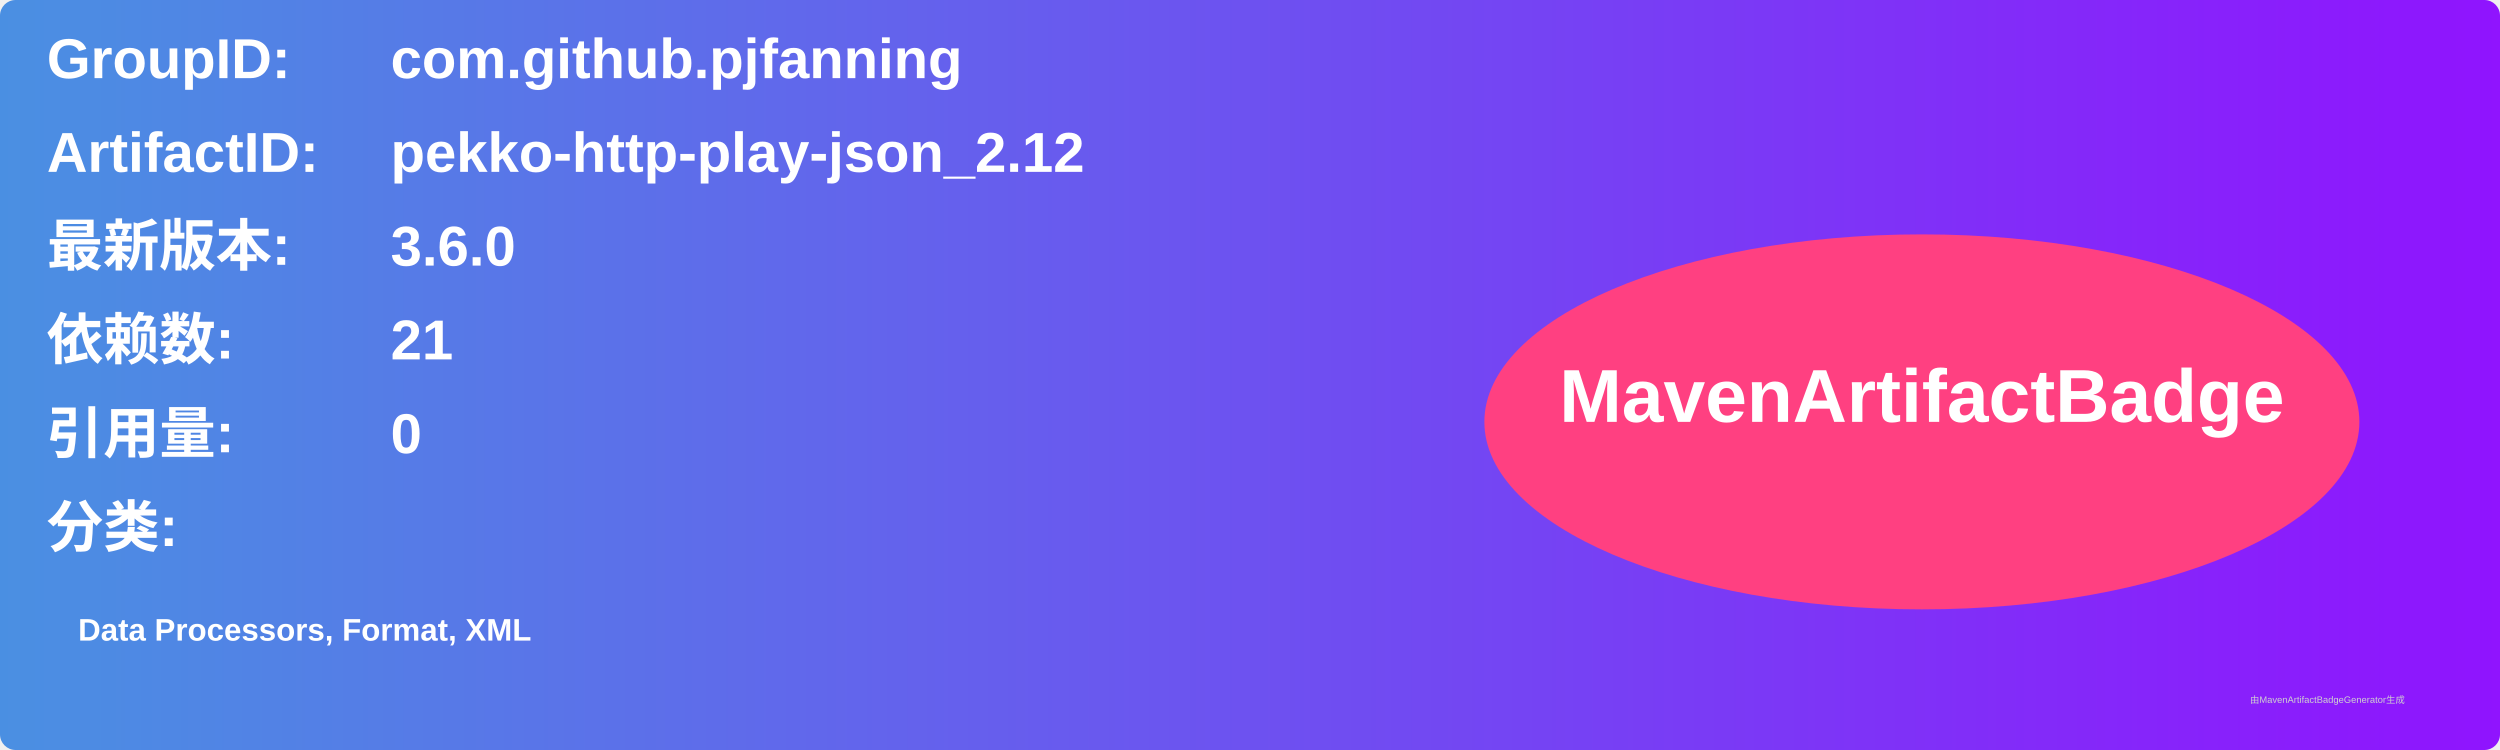
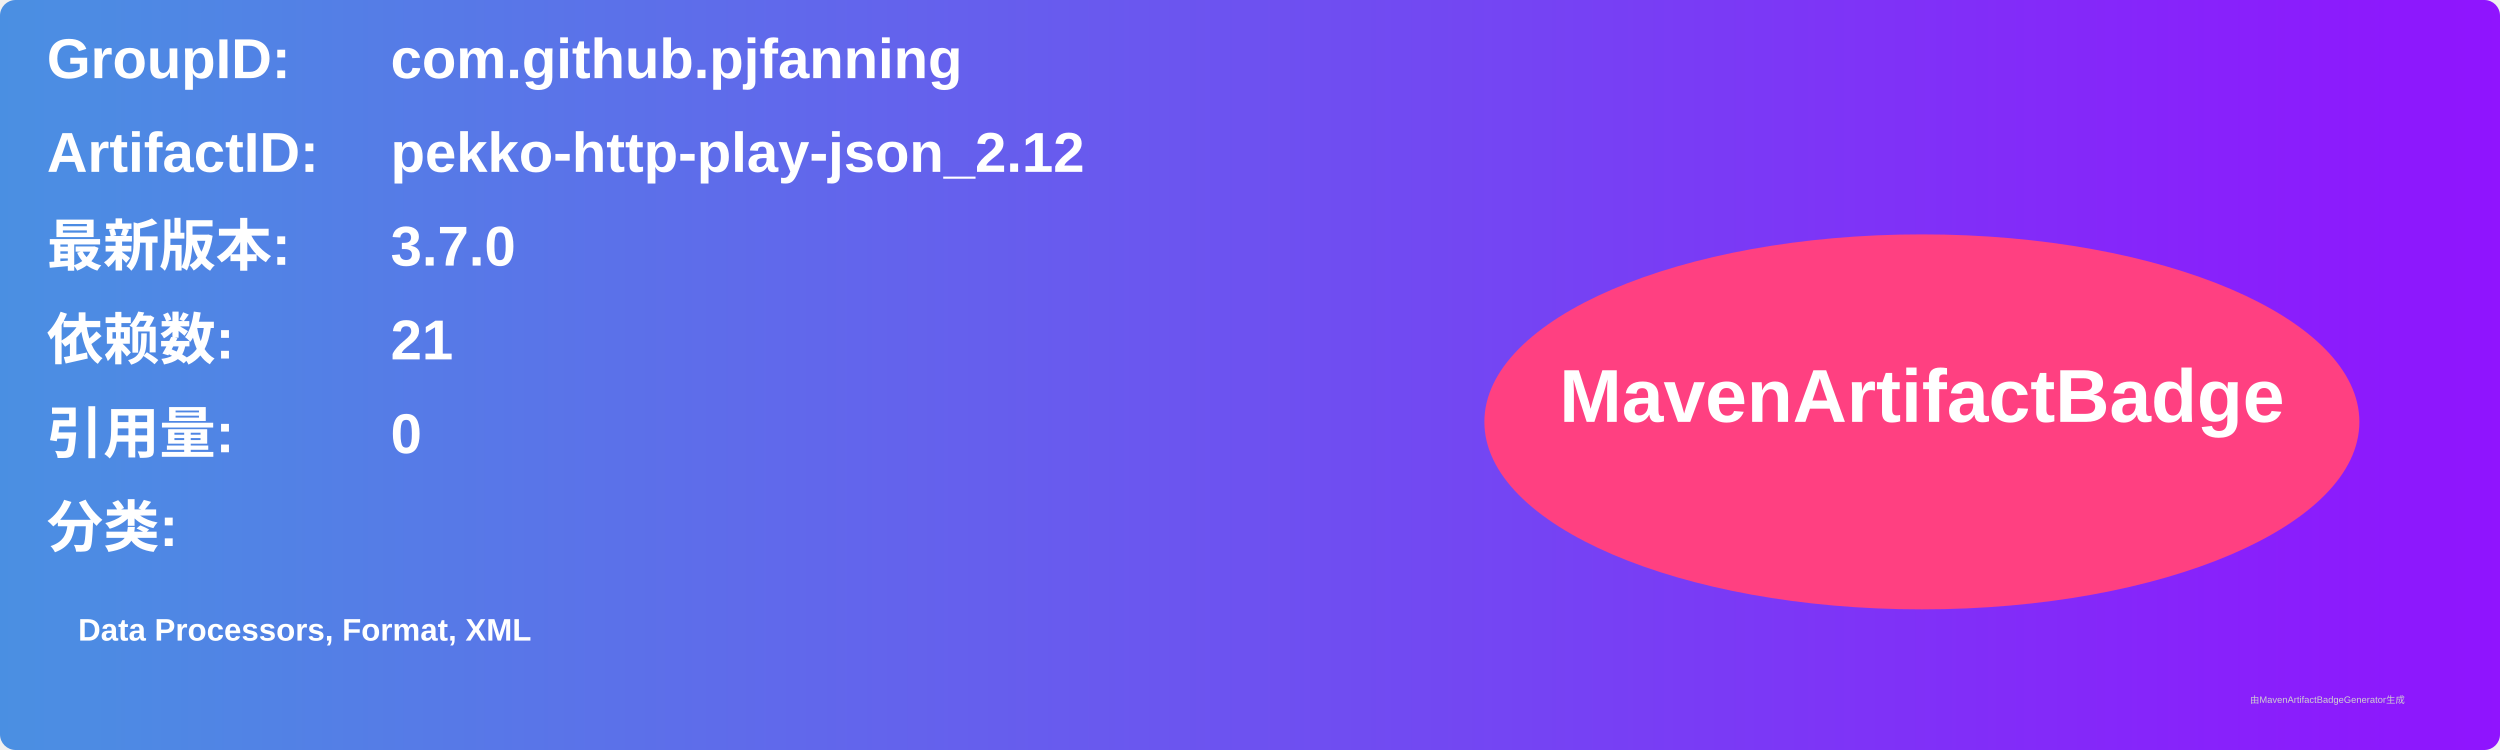
<svg xmlns="http://www.w3.org/2000/svg" width="800" height="240" viewBox="0 0 800 240">
  <linearGradient id="grad" x1="0%" y1="0%" x2="100%" y2="0%">
    <stop offset="0%" stop-color="#4a90e2" />
    <stop offset="100%" stop-color="#9013fe" />
  </linearGradient>
  <rect width="100%" height="100%" rx="5" ry="5" fill="url(#grad)" />
  <g transform="translate(15, 15)">
    <text x="0" y="10" font-family="Arial" font-size="18" fill="white" font-weight="bold" width="260">GroupID:</text>
    <text x="110" y="10" font-family="Arial" font-size="18" fill="white" font-weight="bold" width="460">com.github.pjfanning</text>
    <text x="0" y="40" font-family="Arial" font-size="18" fill="white" font-weight="bold" width="260">ArtifactID:</text>
    <text x="110" y="40" font-family="Arial" font-size="18" fill="white" font-weight="bold" width="460">pekko-http-play-json_2.12</text>
    <text x="0" y="70" font-family="Arial" font-size="18" fill="white" font-weight="bold">最新版本:</text>
    <text x="110" y="70" font-family="Arial" font-size="18" fill="white" font-weight="bold">
-       <tspan font-weight="bold">3.6.0</tspan>
+       <tspan font-weight="bold">3.7.0</tspan>
    </text>
    <text x="0" y="100" font-family="Arial" font-size="18" fill="white" font-weight="bold">依赖数: </text>
    <text x="110" y="100" font-family="Arial" font-size="18" fill="white">
      <tspan font-weight="bold">21</tspan>
    </text>
    <text x="0" y="130" font-family="Arial" font-size="18" fill="white" font-weight="bold">引用量: </text>
    <text x="110" y="130" font-family="Arial" font-size="18" fill="white">
      <tspan font-weight="bold">0</tspan>
    </text>
    <text x="0" y="160" font-family="Arial" font-size="18" fill="white" font-weight="bold">分类:</text>
    <text x="10" y="190" font-family="Arial" font-size="10" fill="white">
      <tspan font-weight="bold">Data Processors, Format, XML</tspan>
    </text>
    <ellipse cx="600" cy="120" rx="140" ry="60" fill="#ff4081" />
    <text x="600" y="120" text-anchor="middle" font-family="Arial" font-size="24" fill="white" font-weight="bold">MavenArtifactBadge</text>
  </g>
  <text x="720" y="225" font-family="Arial" font-size="3" fill="#d0d0d0">由MavenArtifactBadgeGenerator生成</text>
</svg>
